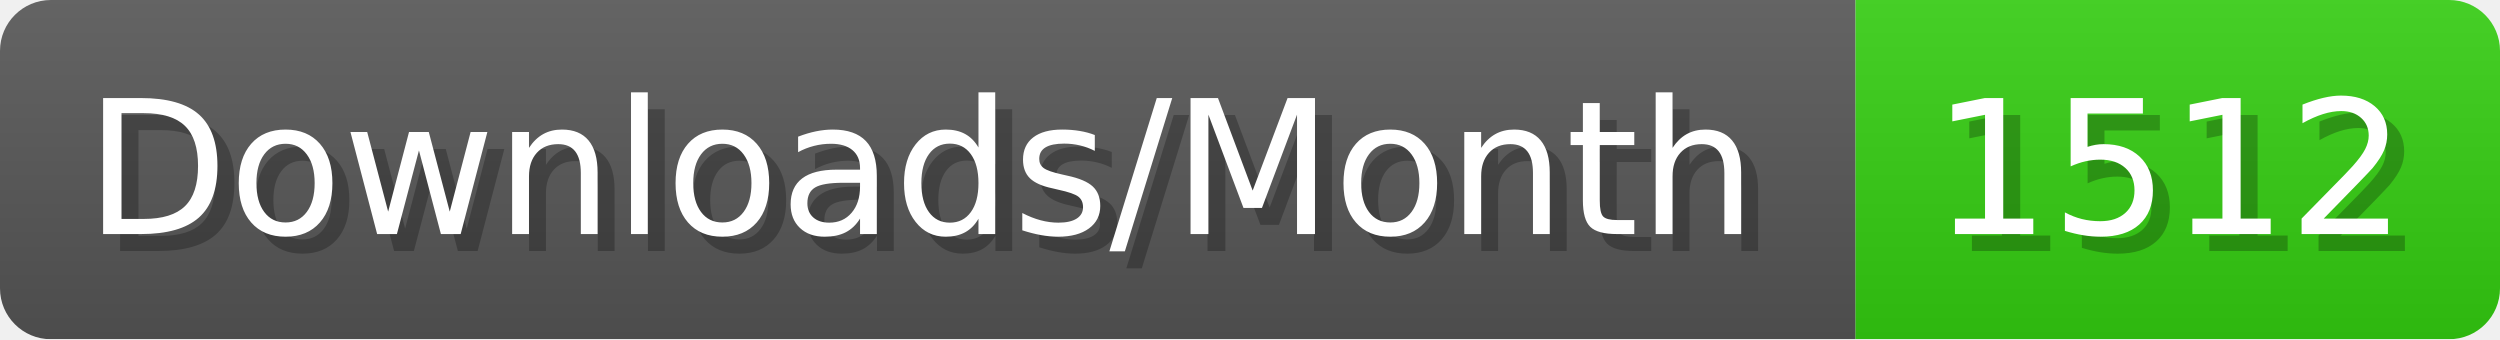
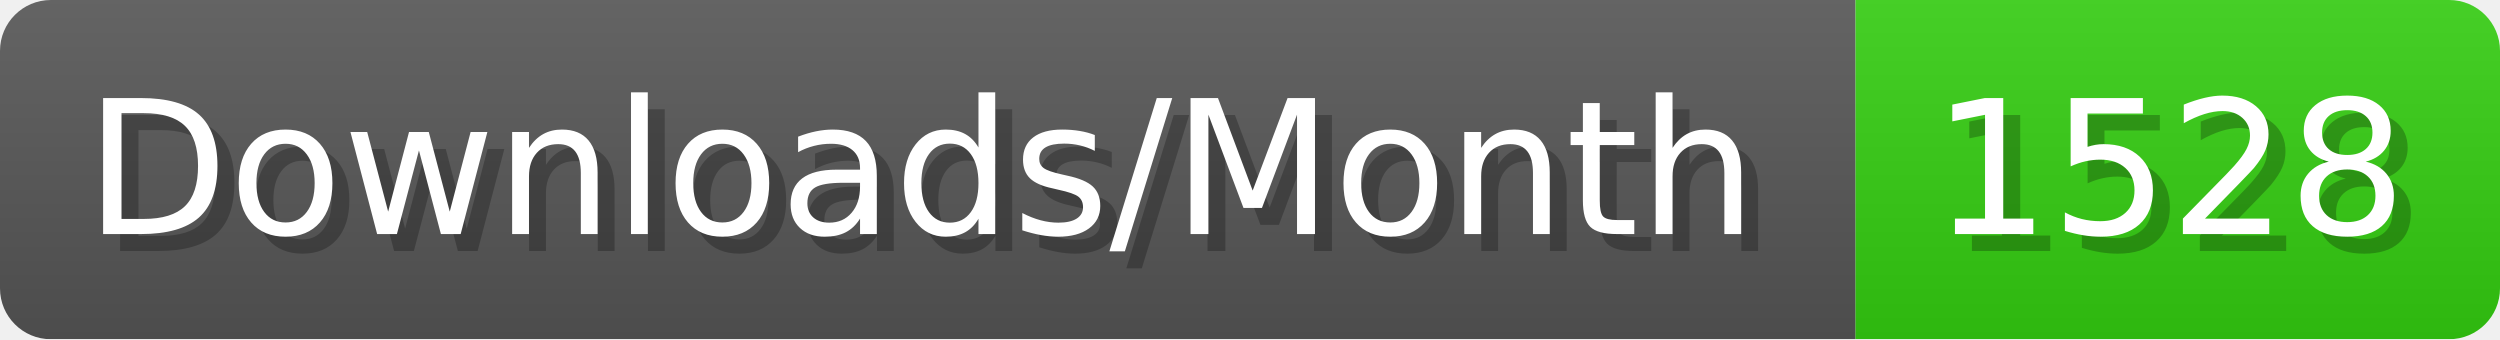
- <svg xmlns="http://www.w3.org/2000/svg" width="147.4" height="20" viewBox="0 0 1474 200" role="img" aria-label="Downloads/Month: 1512">
+ <svg xmlns="http://www.w3.org/2000/svg" width="147.4" height="20" viewBox="0 0 1474 200" role="img" aria-label="Downloads/Month: 1528">
  <linearGradient id="YlXUI" x2="0" y2="100%">
    <stop offset="0" stop-opacity=".1" stop-color="#EEE" />
    <stop offset="1" stop-opacity=".1" />
  </linearGradient>
  <mask id="JHhop">
    <rect width="1474" height="200" rx="30" fill="#FFF" />
  </mask>
  <g mask="url(#JHhop)">
    <rect width="1094" height="200" fill="#555" />
    <rect width="380" height="200" fill="#3C1" x="1094" />
    <rect width="1474" height="200" fill="url(#YlXUI)" />
  </g>
  <g aria-hidden="true" fill="#fff" text-anchor="start" font-family="Verdana,DejaVu Sans,sans-serif" font-size="110">
    <text x="60" y="148" textLength="994" fill="#000" opacity="0.25">Downloads/Month</text>
    <text x="50" y="138" textLength="994">Downloads/Month</text>
-     <text x="1149" y="148" textLength="280" fill="#000" opacity="0.25">1512</text>
-     <text x="1139" y="138" textLength="280">1512</text>
+     <text x="1149" y="148" textLength="280" fill="#000" opacity="0.25">1528</text>
+     <text x="1139" y="138" textLength="280">1528</text>
  </g>
</svg>
